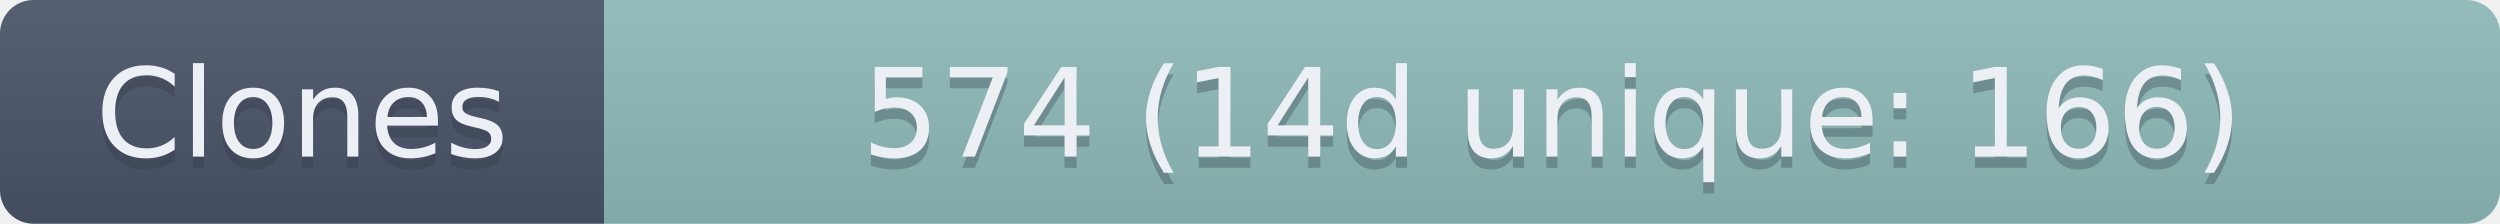
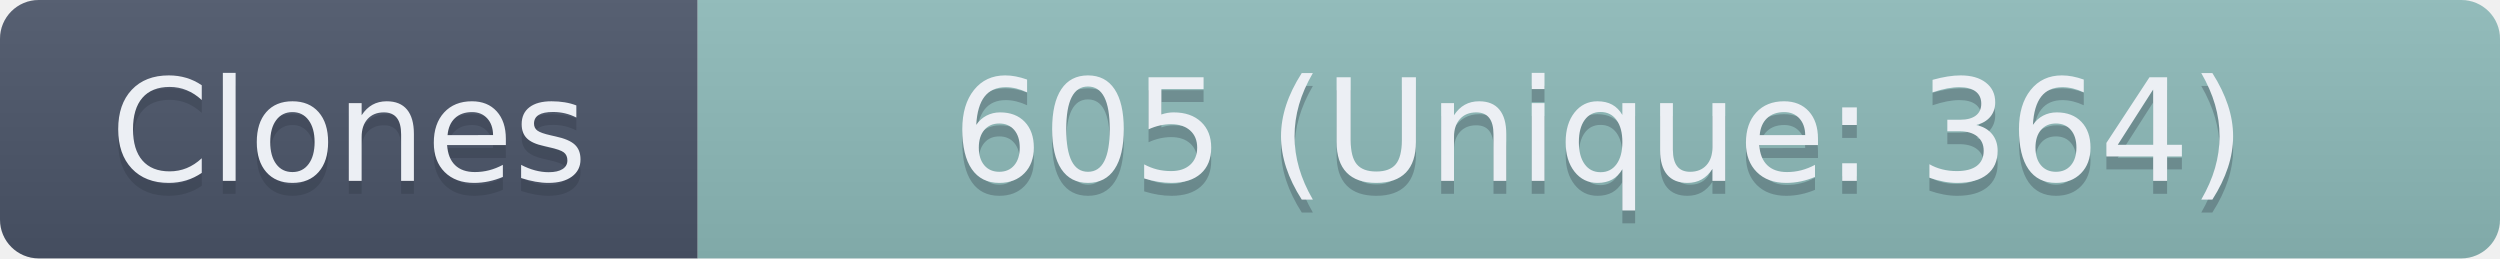
- <svg xmlns="http://www.w3.org/2000/svg" width="223.5" height="20" role="img" aria-label="Clones: 574 (14d unique: 166)">
+ <svg xmlns="http://www.w3.org/2000/svg" width="193.5" height="20" role="img" aria-label="Clones: 605 (Unique: 364)">
  <linearGradient id="s" x2="0" y2="100%">
    <stop offset="0" stop-color="#bbb" stop-opacity=".1" />
    <stop offset="1" stop-opacity=".1" />
  </linearGradient>
  <clipPath id="r">
-     <rect width="223.5" height="20" rx="3" fill="#fff" />
+     <rect width="193.5" height="20" rx="3" fill="#fff" />
  </clipPath>
  <g clip-path="url(#r)">
    <rect width="54" height="20" fill="#4C566A" />
-     <rect x="54" width="169.5" height="20" fill="#8FBCBB" />
-     <rect width="223.5" height="20" fill="url(#s)" />
+     <rect x="54" width="139.5" height="20" fill="#8FBCBB" />
+     <rect width="193.5" height="20" fill="url(#s)" />
  </g>
  <g fill="#ECEFF4" text-anchor="middle" font-family="Verdana,Geneva,DejaVu Sans,sans-serif" text-rendering="geometricPrecision" font-size="110">
    <text aria-hidden="true" x="270" y="150" fill="#2E3440" fill-opacity=".3" transform="scale(.1)" textLength="440">Clones</text>
    <text x="270" y="140" transform="scale(.1)" textLength="440">Clones</text>
-     <text aria-hidden="true" x="1387.5" y="150" fill="#2E3440" fill-opacity=".3" transform="scale(.1)" textLength="1595">574 (14d unique: 166)</text>
-     <text x="1387.5" y="140" transform="scale(.1)" textLength="1595">574 (14d unique: 166)</text>
+     <text aria-hidden="true" x="1237.5" y="150" fill="#2E3440" fill-opacity=".3" transform="scale(.1)" textLength="1295">605 (Unique: 364)</text>
+     <text x="1237.5" y="140" transform="scale(.1)" textLength="1295">605 (Unique: 364)</text>
  </g>
</svg>
